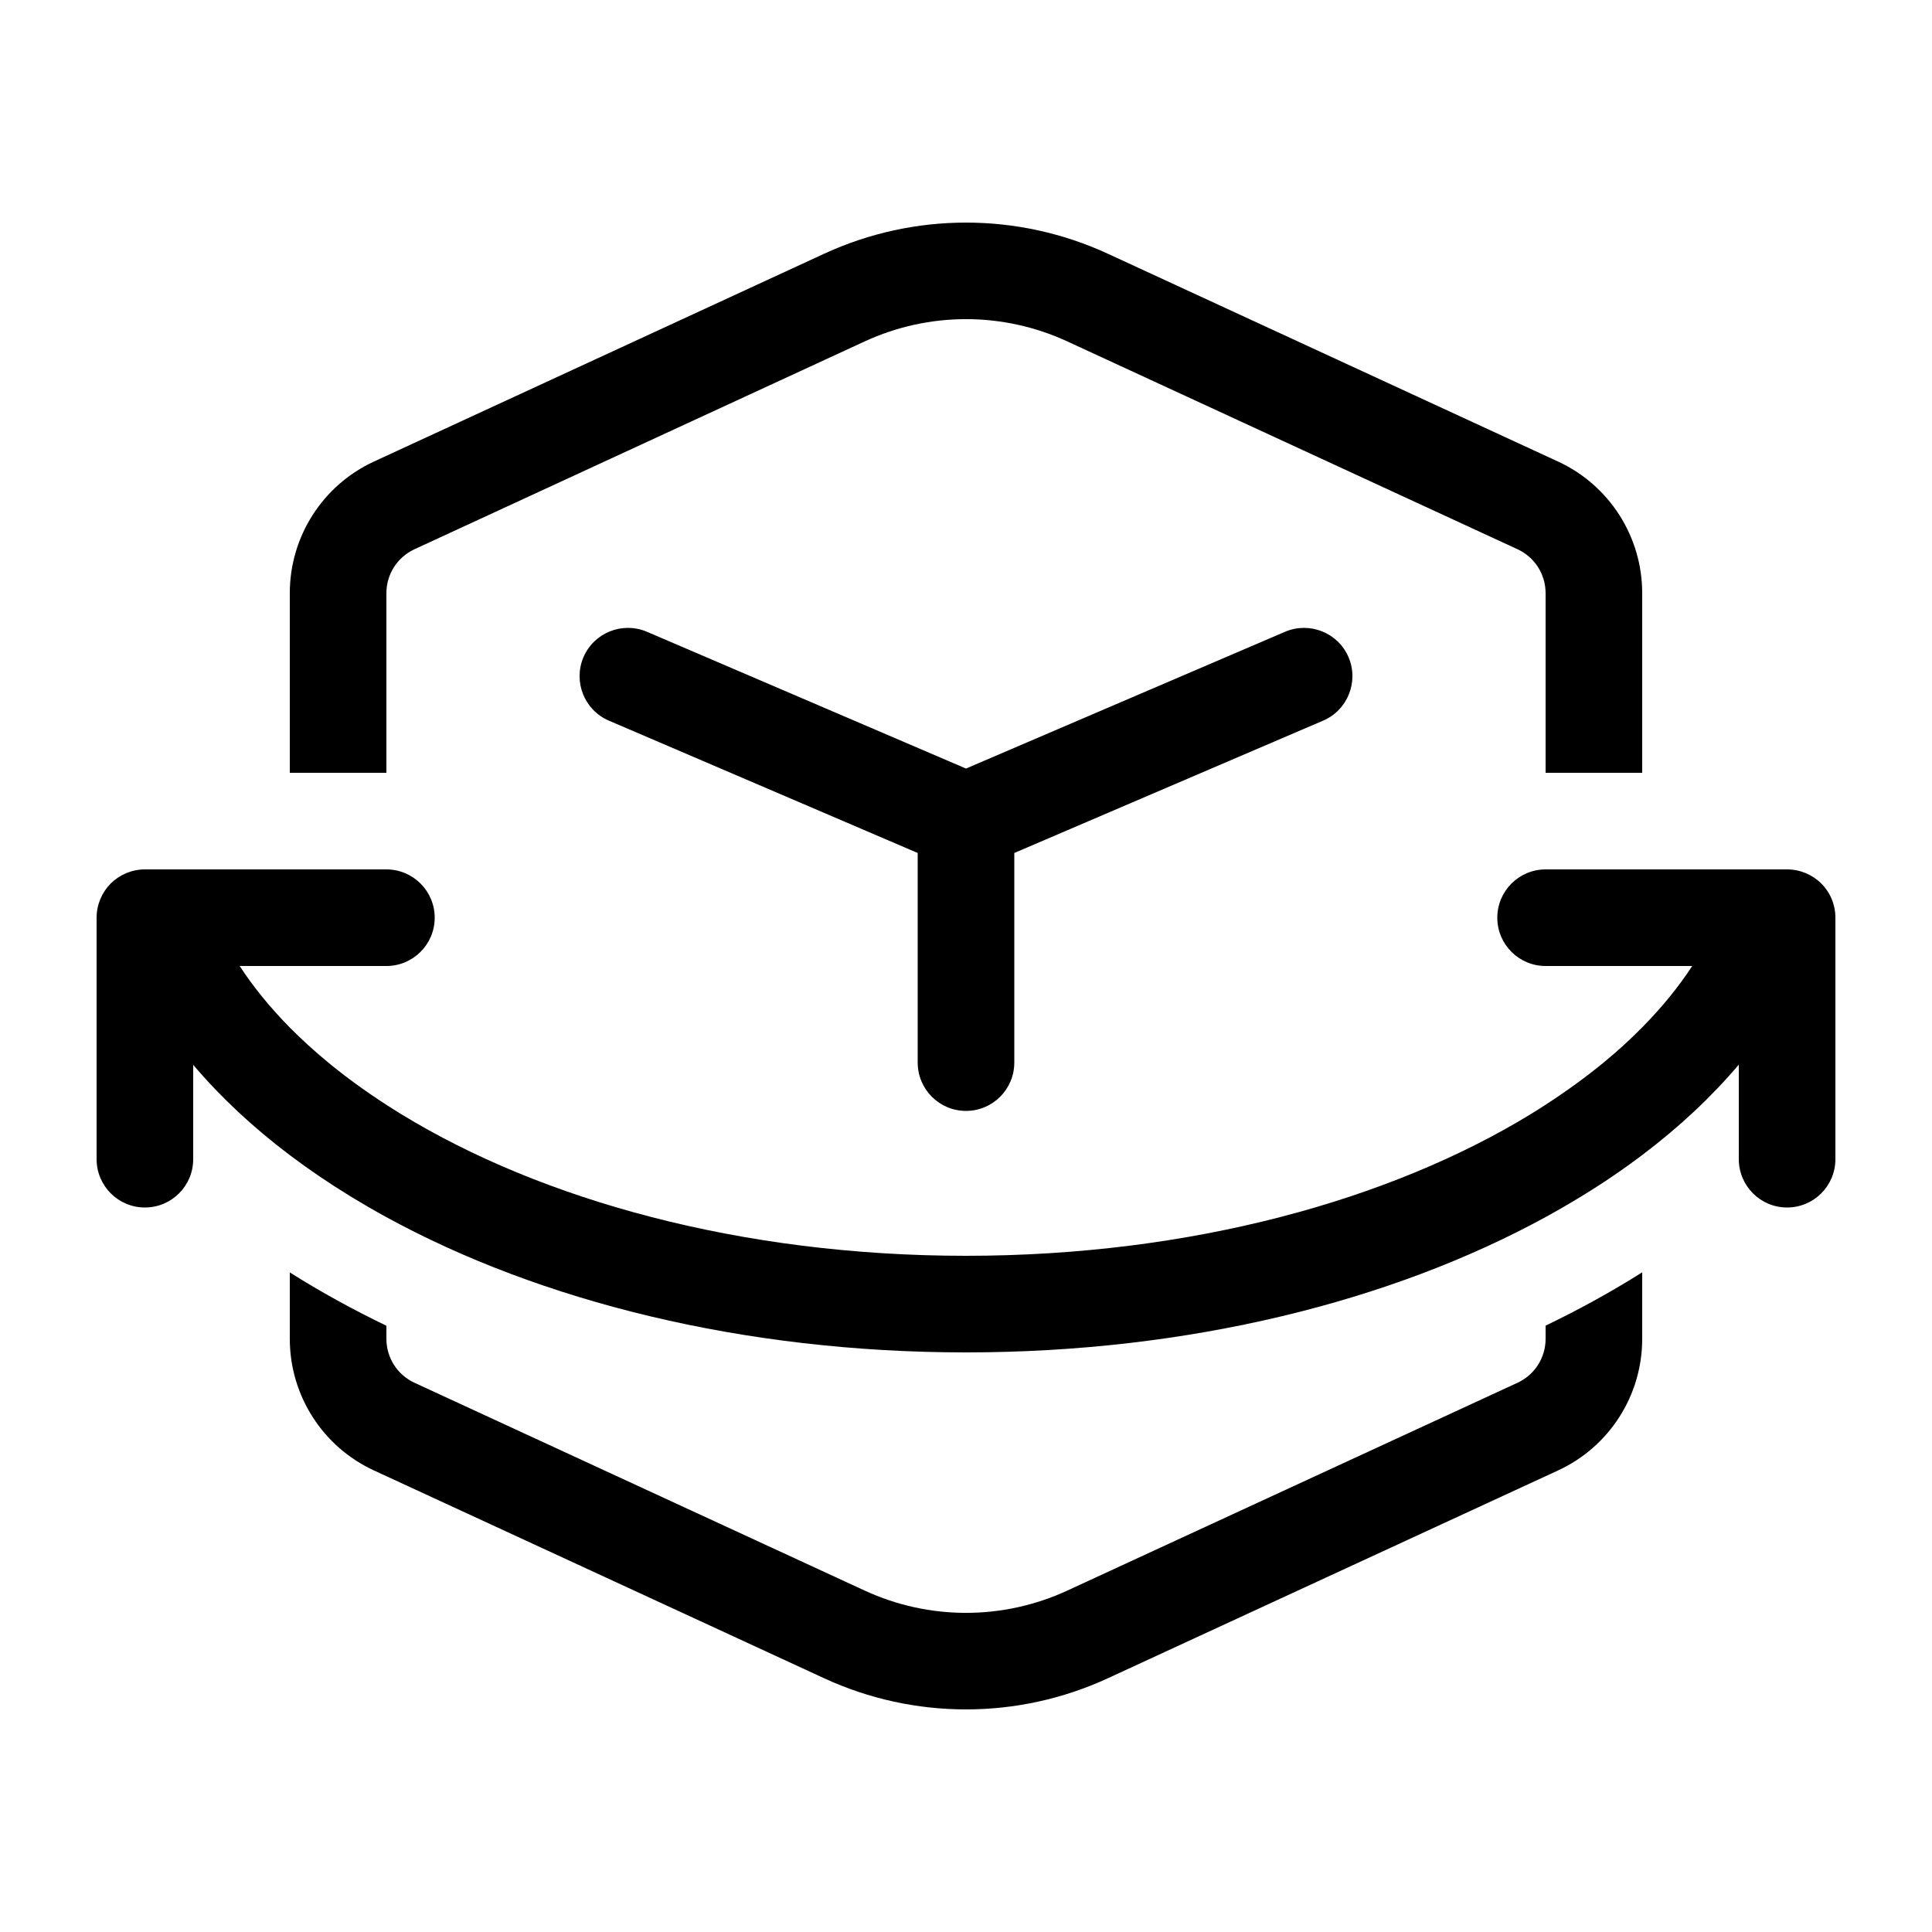
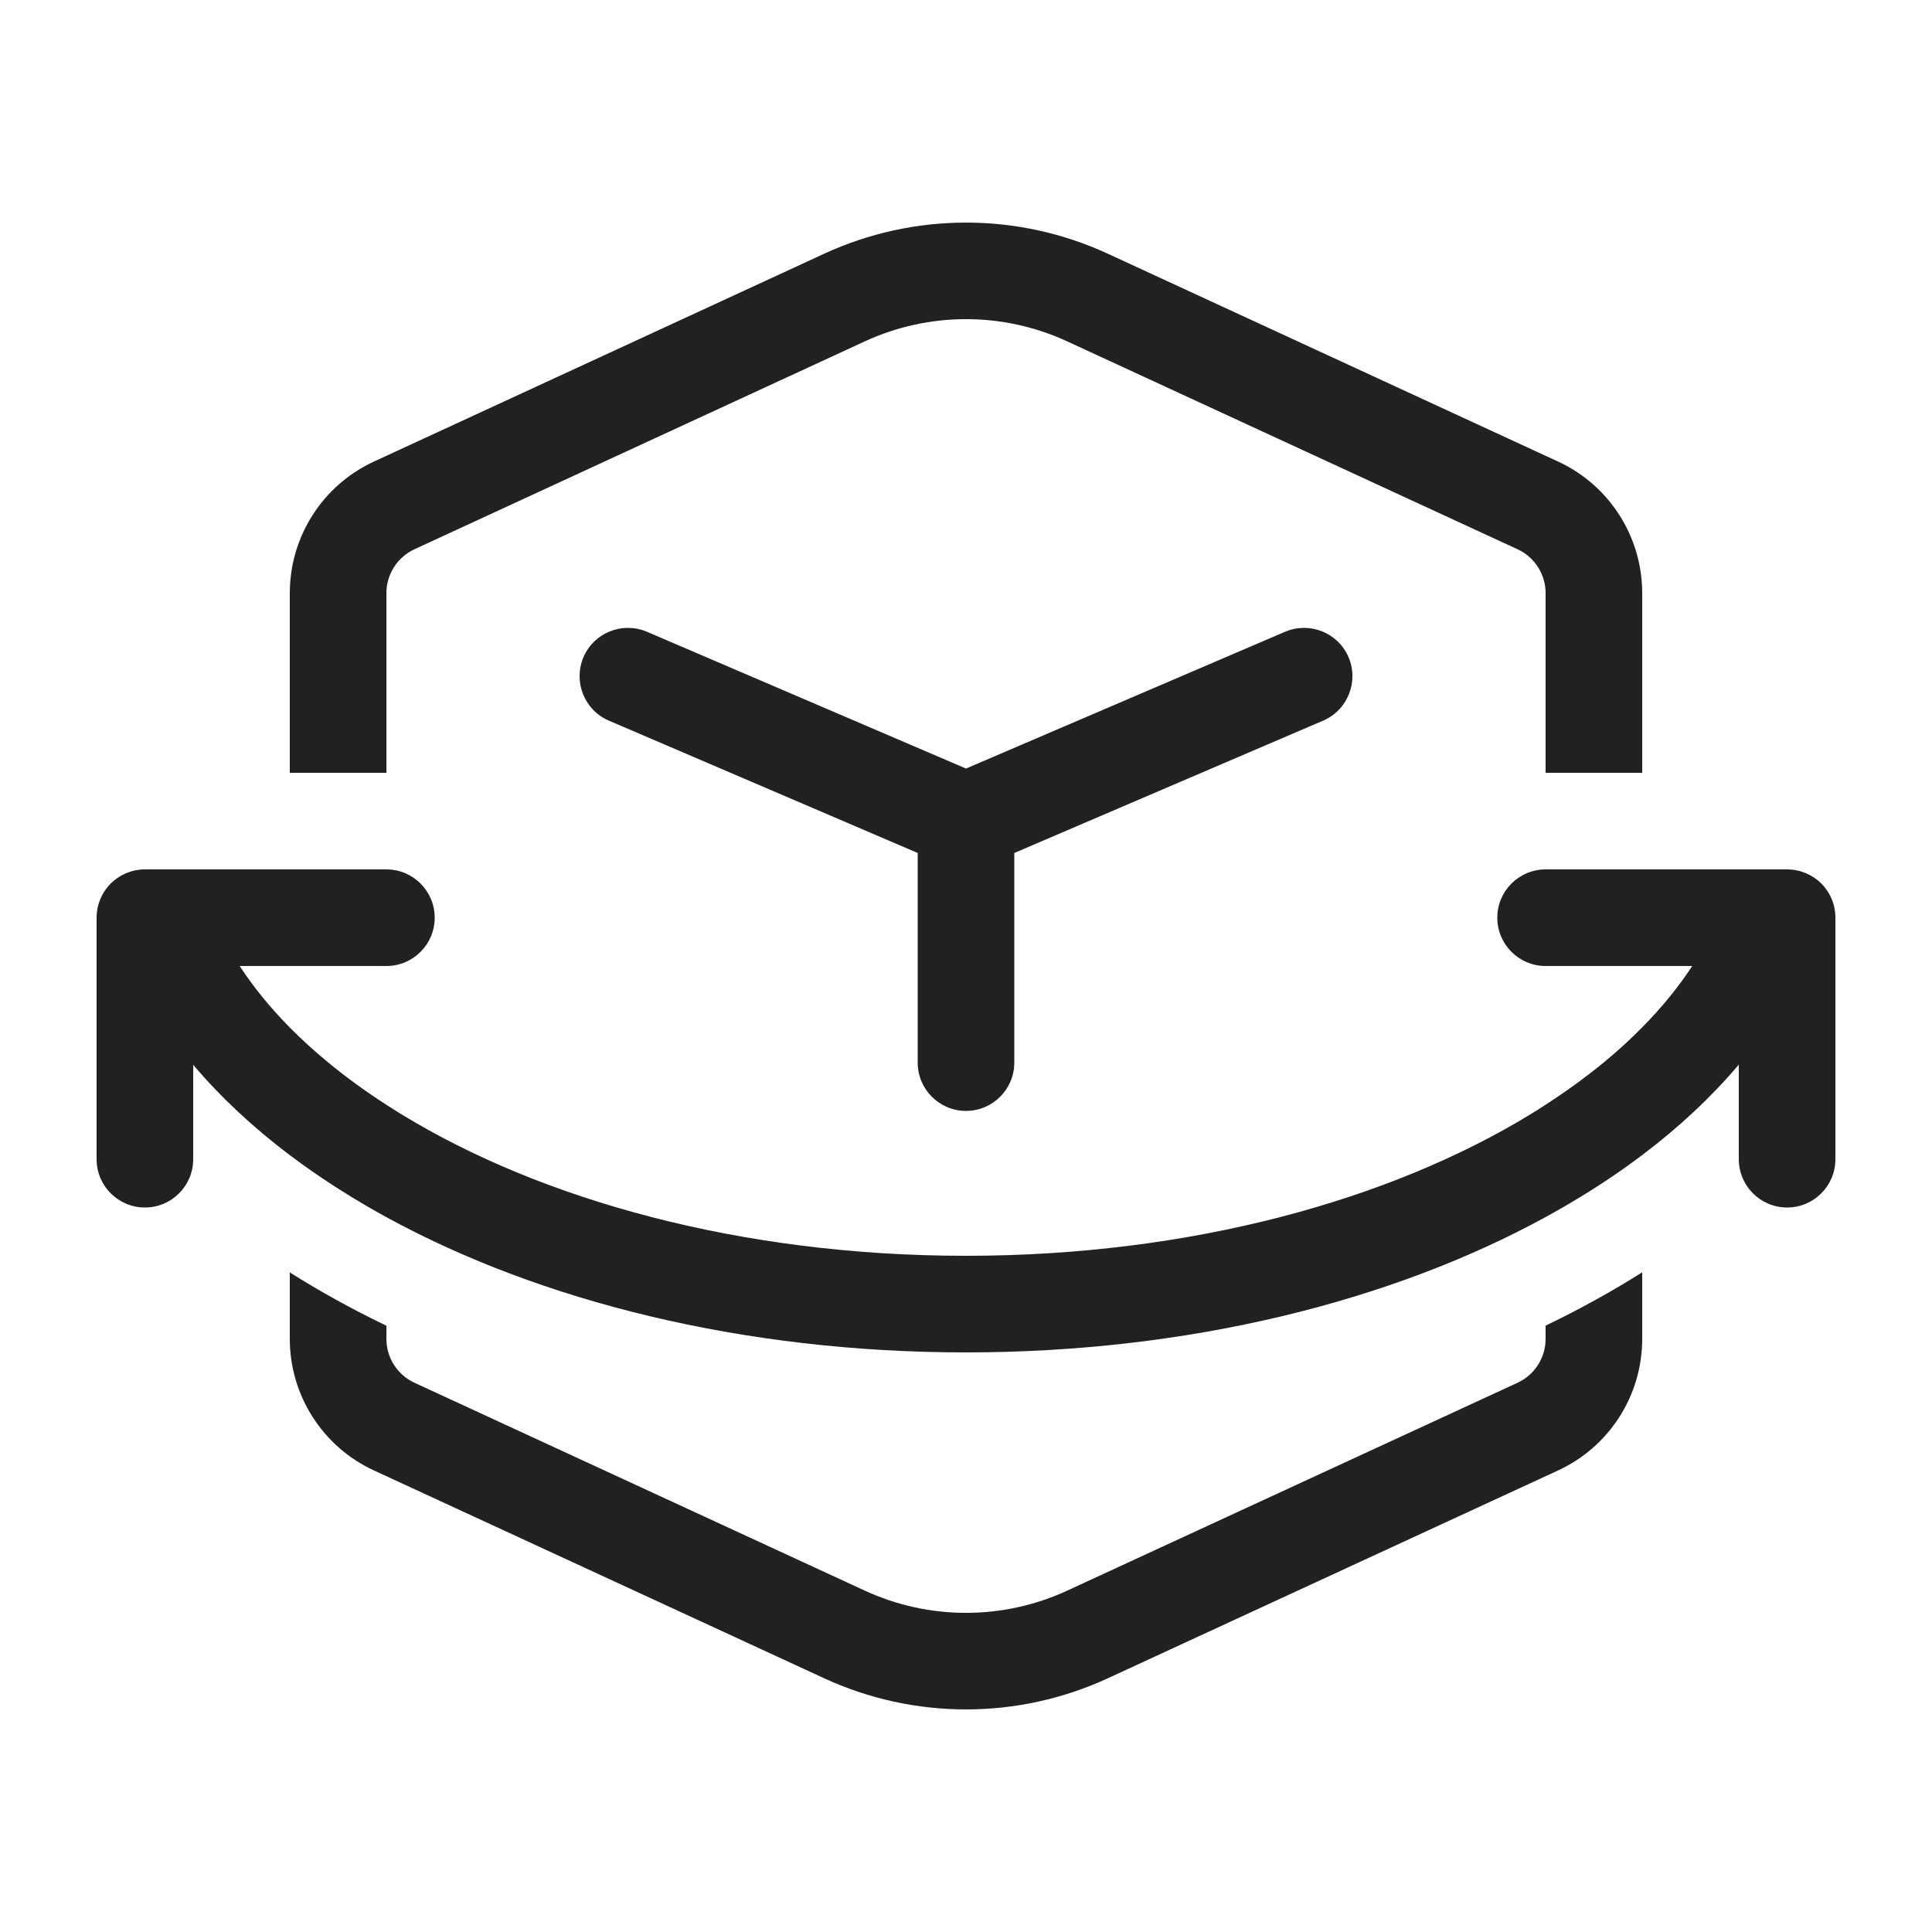
<svg xmlns="http://www.w3.org/2000/svg" width="20" height="20" viewBox="0 0 20 20" fill="none">
-   <path d="M8.952 3.534C9.617 3.227 10.383 3.227 11.048 3.534L15.71 5.686C15.887 5.768 16 5.945 16 6.14V8H17V6.14C17 5.555 16.66 5.023 16.129 4.778L11.467 2.626C10.536 2.197 9.464 2.197 8.533 2.626L3.871 4.778C3.34 5.023 3 5.555 3 6.14V8H4L4 6.14C4 5.945 4.113 5.768 4.29 5.686L8.952 3.534Z" fill="black" />
-   <path d="M3.399 11C3.581 11.15 3.781 11.296 4 11.437C4.051 11.47 4.103 11.503 4.157 11.536C5.604 12.42 7.667 13 9.999 13C12.331 13 14.394 12.42 15.842 11.536C15.896 11.503 15.948 11.47 16 11.436C16.218 11.295 16.418 11.149 16.6 11C16.745 10.881 16.878 10.759 17 10.635C17.205 10.428 17.377 10.215 17.518 10H16C16 10 16 10 16 10C15.724 10 15.5 9.776 15.5 9.5C15.5 9.224 15.724 9 16 9H18.5C18.633 9 18.76 9.053 18.854 9.146C18.948 9.24 19 9.367 19 9.5V12C19 12.276 18.776 12.5 18.5 12.5C18.224 12.5 18 12.276 18 12V11.021C17.718 11.354 17.383 11.668 17 11.957C16.8 12.108 16.588 12.252 16.363 12.389C16.245 12.461 16.124 12.531 16 12.599C14.408 13.47 12.305 14 9.999 14C7.695 14 5.592 13.471 4 12.6C3.875 12.532 3.754 12.461 3.635 12.389C3.411 12.252 3.199 12.108 3 11.958C2.617 11.669 2.282 11.356 2 11.023V12C2 12.276 1.776 12.5 1.5 12.5C1.224 12.5 1 12.276 1 12V9.5C1 9.367 1.053 9.24 1.146 9.146C1.24 9.053 1.367 9 1.5 9H4C4.276 9 4.5 9.224 4.5 9.5C4.5 9.776 4.276 10 4 10H2.481C2.622 10.216 2.795 10.429 3 10.637C3.122 10.76 3.254 10.881 3.399 11Z" fill="black" />
-   <path d="M4 13.724V13.86C4 14.055 4.113 14.232 4.29 14.314L8.952 16.466C9.617 16.773 10.383 16.773 11.048 16.466L15.71 14.314C15.887 14.232 16 14.055 16 13.86V13.723C16.351 13.554 16.685 13.37 17 13.171V13.86C17 14.445 16.66 14.977 16.129 15.222L11.467 17.374C10.536 17.803 9.464 17.803 8.533 17.374L3.871 15.222C3.34 14.977 3 14.445 3 13.86V13.172C3.315 13.371 3.649 13.555 4 13.724Z" fill="black" />
-   <path d="M6.04 6.803C6.149 6.549 6.443 6.432 6.697 6.54L10 7.956L13.303 6.54C13.557 6.432 13.851 6.549 13.96 6.803C14.068 7.057 13.951 7.351 13.697 7.46L10.5 8.83V11C10.5 11.276 10.276 11.5 10 11.5C9.724 11.5 9.5 11.276 9.5 11V8.83L6.303 7.46C6.049 7.351 5.932 7.057 6.04 6.803Z" fill="black" />
+   <path d="M8.952 3.534C9.617 3.227 10.383 3.227 11.048 3.534L15.71 5.686C15.887 5.768 16 5.945 16 6.14V8H17V6.14C17 5.555 16.66 5.023 16.129 4.778L11.467 2.626C10.536 2.197 9.464 2.197 8.533 2.626L3.871 4.778C3.34 5.023 3 5.555 3 6.14V8H4L4 6.14C4 5.945 4.113 5.768 4.29 5.686L8.952 3.534Z" fill="#212121" />
+   <path d="M3.399 11C3.581 11.15 3.781 11.296 4 11.437C4.051 11.47 4.103 11.503 4.157 11.536C5.604 12.42 7.667 13 9.999 13C12.331 13 14.394 12.42 15.842 11.536C15.896 11.503 15.948 11.47 16 11.436C16.218 11.295 16.418 11.149 16.6 11C16.745 10.881 16.878 10.759 17 10.635C17.205 10.428 17.377 10.215 17.518 10H16C16 10 16 10 16 10C15.724 10 15.5 9.776 15.5 9.5C15.5 9.224 15.724 9 16 9H18.5C18.633 9 18.76 9.053 18.854 9.146C18.948 9.24 19 9.367 19 9.5V12C19 12.276 18.776 12.5 18.5 12.5C18.224 12.5 18 12.276 18 12V11.021C17.718 11.354 17.383 11.668 17 11.957C16.8 12.108 16.588 12.252 16.363 12.389C16.245 12.461 16.124 12.531 16 12.599C14.408 13.47 12.305 14 9.999 14C7.695 14 5.592 13.471 4 12.6C3.875 12.532 3.754 12.461 3.635 12.389C3.411 12.252 3.199 12.108 3 11.958C2.617 11.669 2.282 11.356 2 11.023V12C2 12.276 1.776 12.5 1.5 12.5C1.224 12.5 1 12.276 1 12V9.5C1 9.367 1.053 9.24 1.146 9.146C1.24 9.053 1.367 9 1.5 9H4C4.276 9 4.5 9.224 4.5 9.5C4.5 9.776 4.276 10 4 10H2.481C2.622 10.216 2.795 10.429 3 10.637C3.122 10.76 3.254 10.881 3.399 11Z" fill="#212121" />
+   <path d="M4 13.724V13.86C4 14.055 4.113 14.232 4.29 14.314L8.952 16.466C9.617 16.773 10.383 16.773 11.048 16.466L15.71 14.314C15.887 14.232 16 14.055 16 13.86V13.723C16.351 13.554 16.685 13.37 17 13.171V13.86C17 14.445 16.66 14.977 16.129 15.222L11.467 17.374C10.536 17.803 9.464 17.803 8.533 17.374L3.871 15.222C3.34 14.977 3 14.445 3 13.86V13.172C3.315 13.371 3.649 13.555 4 13.724Z" fill="#212121" />
+   <path d="M6.04 6.803C6.149 6.549 6.443 6.432 6.697 6.54L10 7.956L13.303 6.54C13.557 6.432 13.851 6.549 13.96 6.803C14.068 7.057 13.951 7.351 13.697 7.46L10.5 8.83V11C10.5 11.276 10.276 11.5 10 11.5C9.724 11.5 9.5 11.276 9.5 11V8.83L6.303 7.46C6.049 7.351 5.932 7.057 6.04 6.803Z" fill="#212121" />
</svg>
